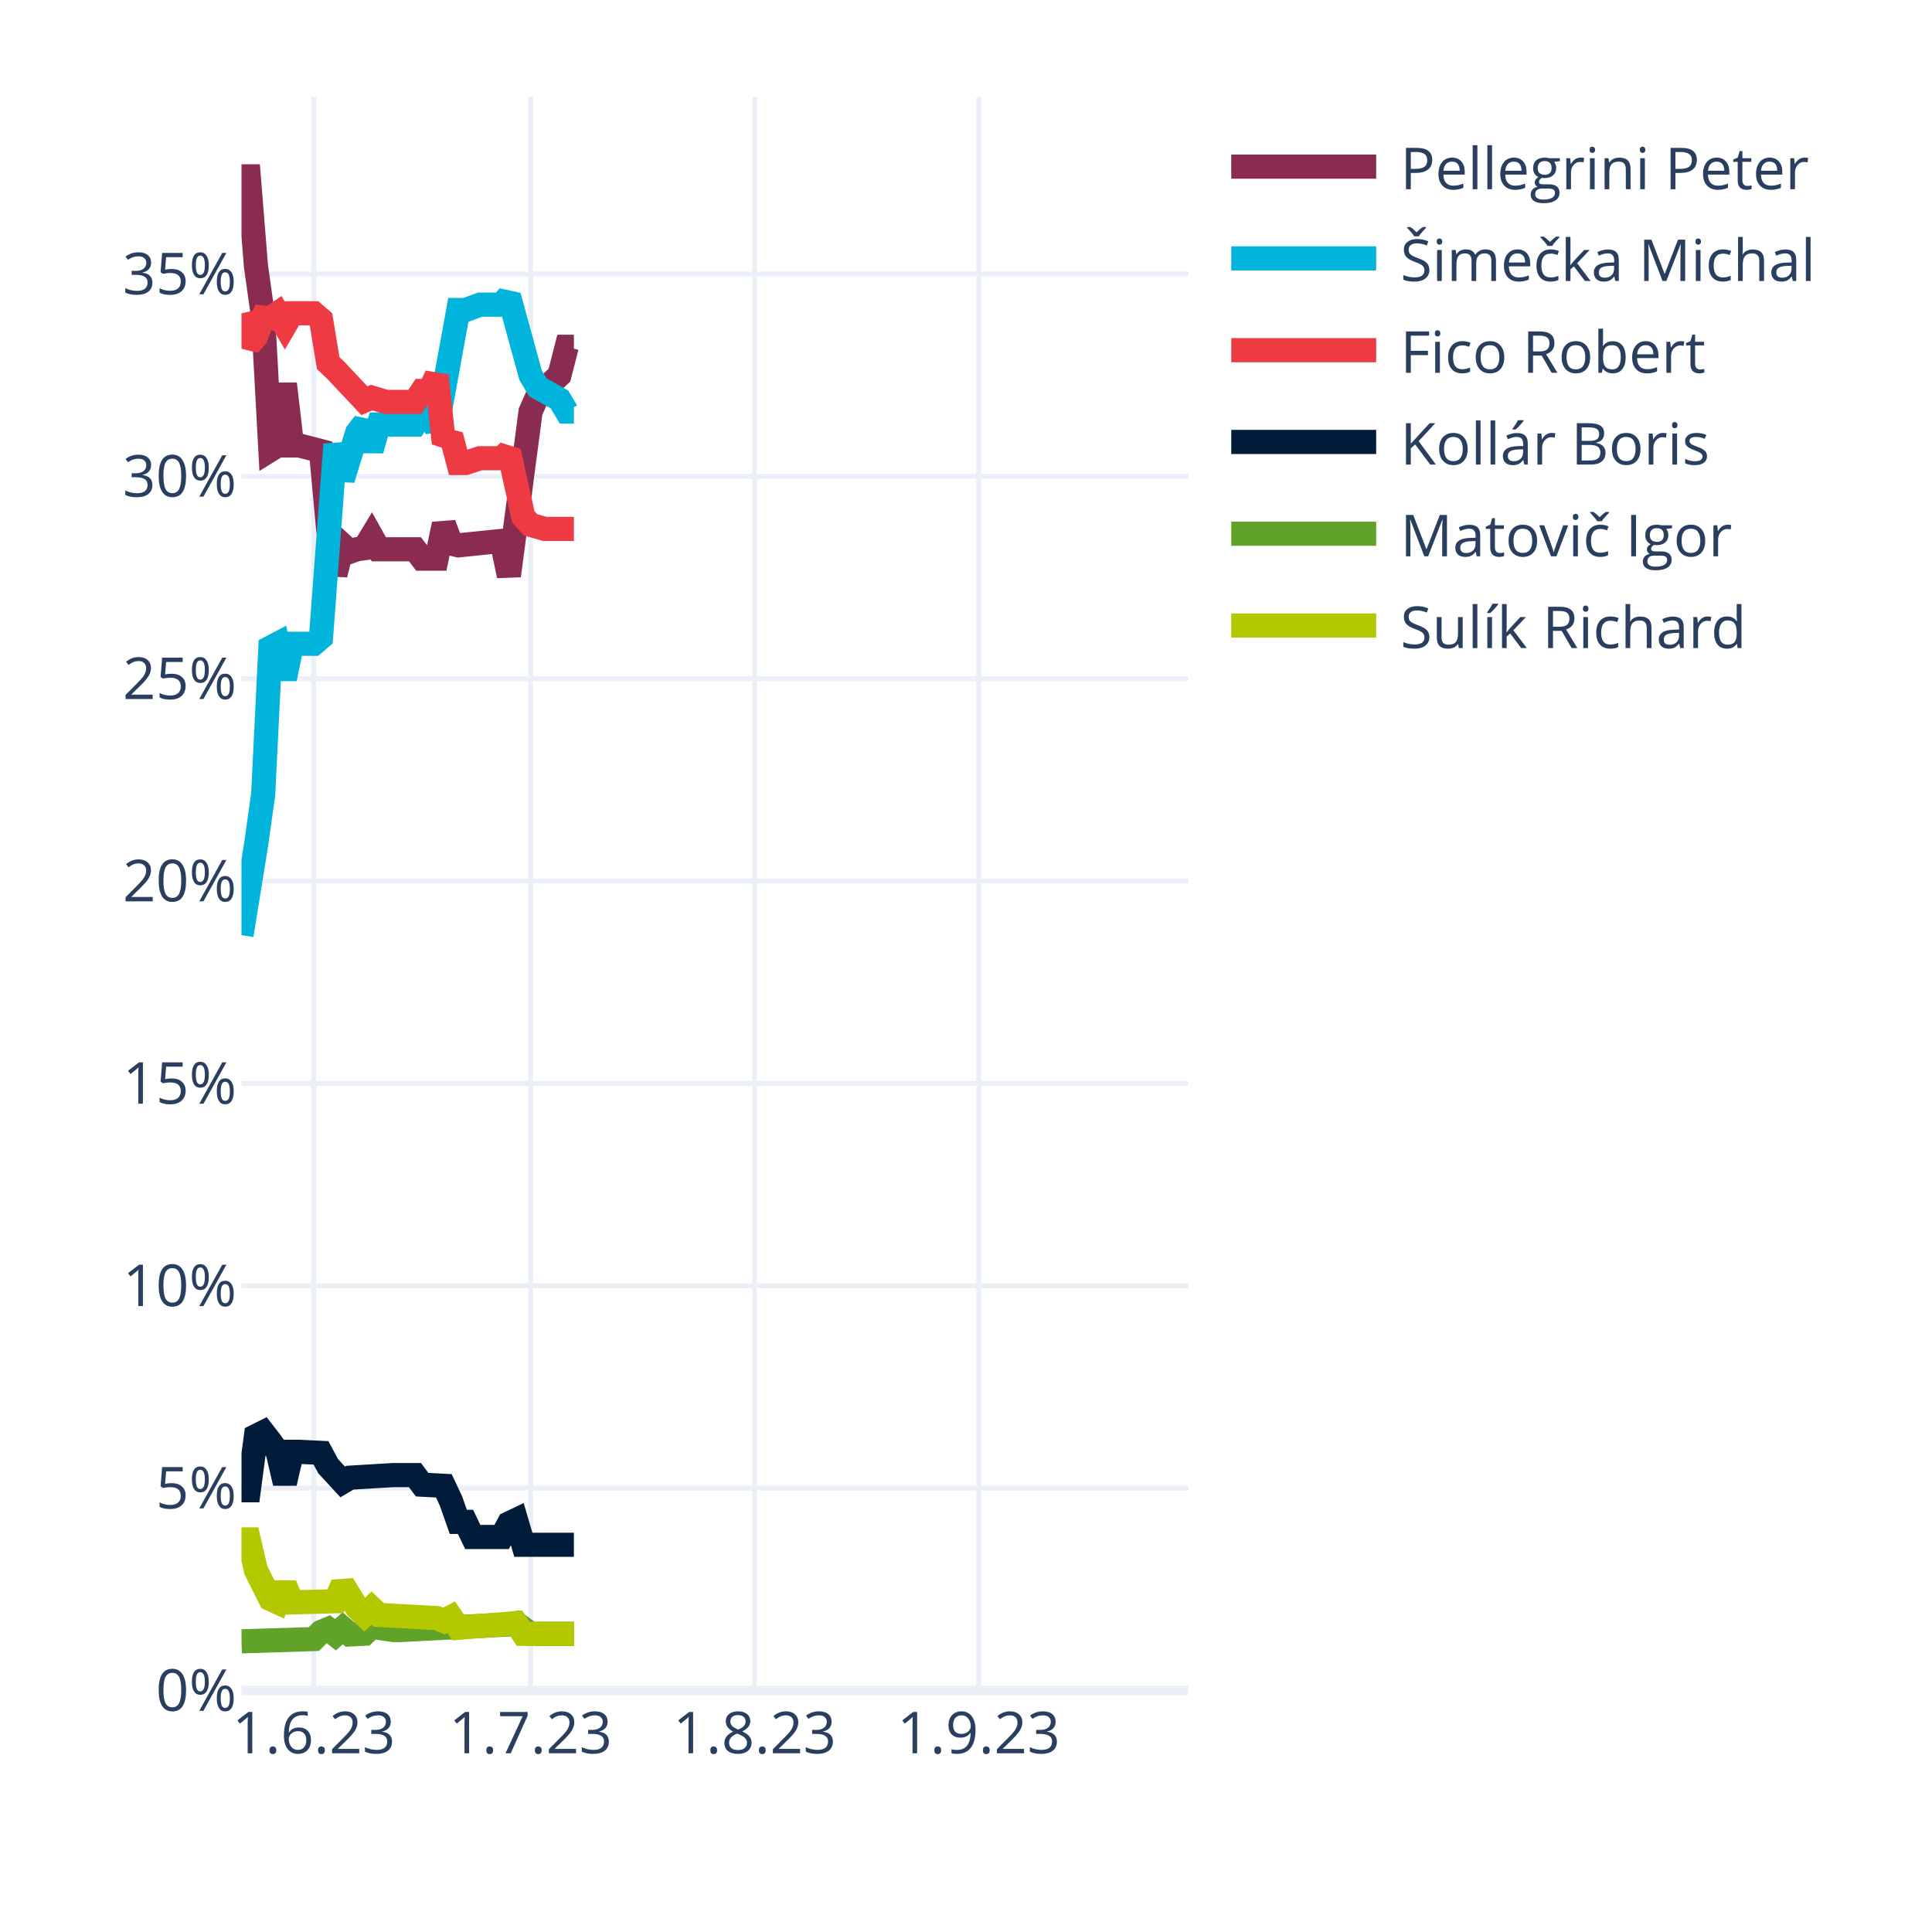
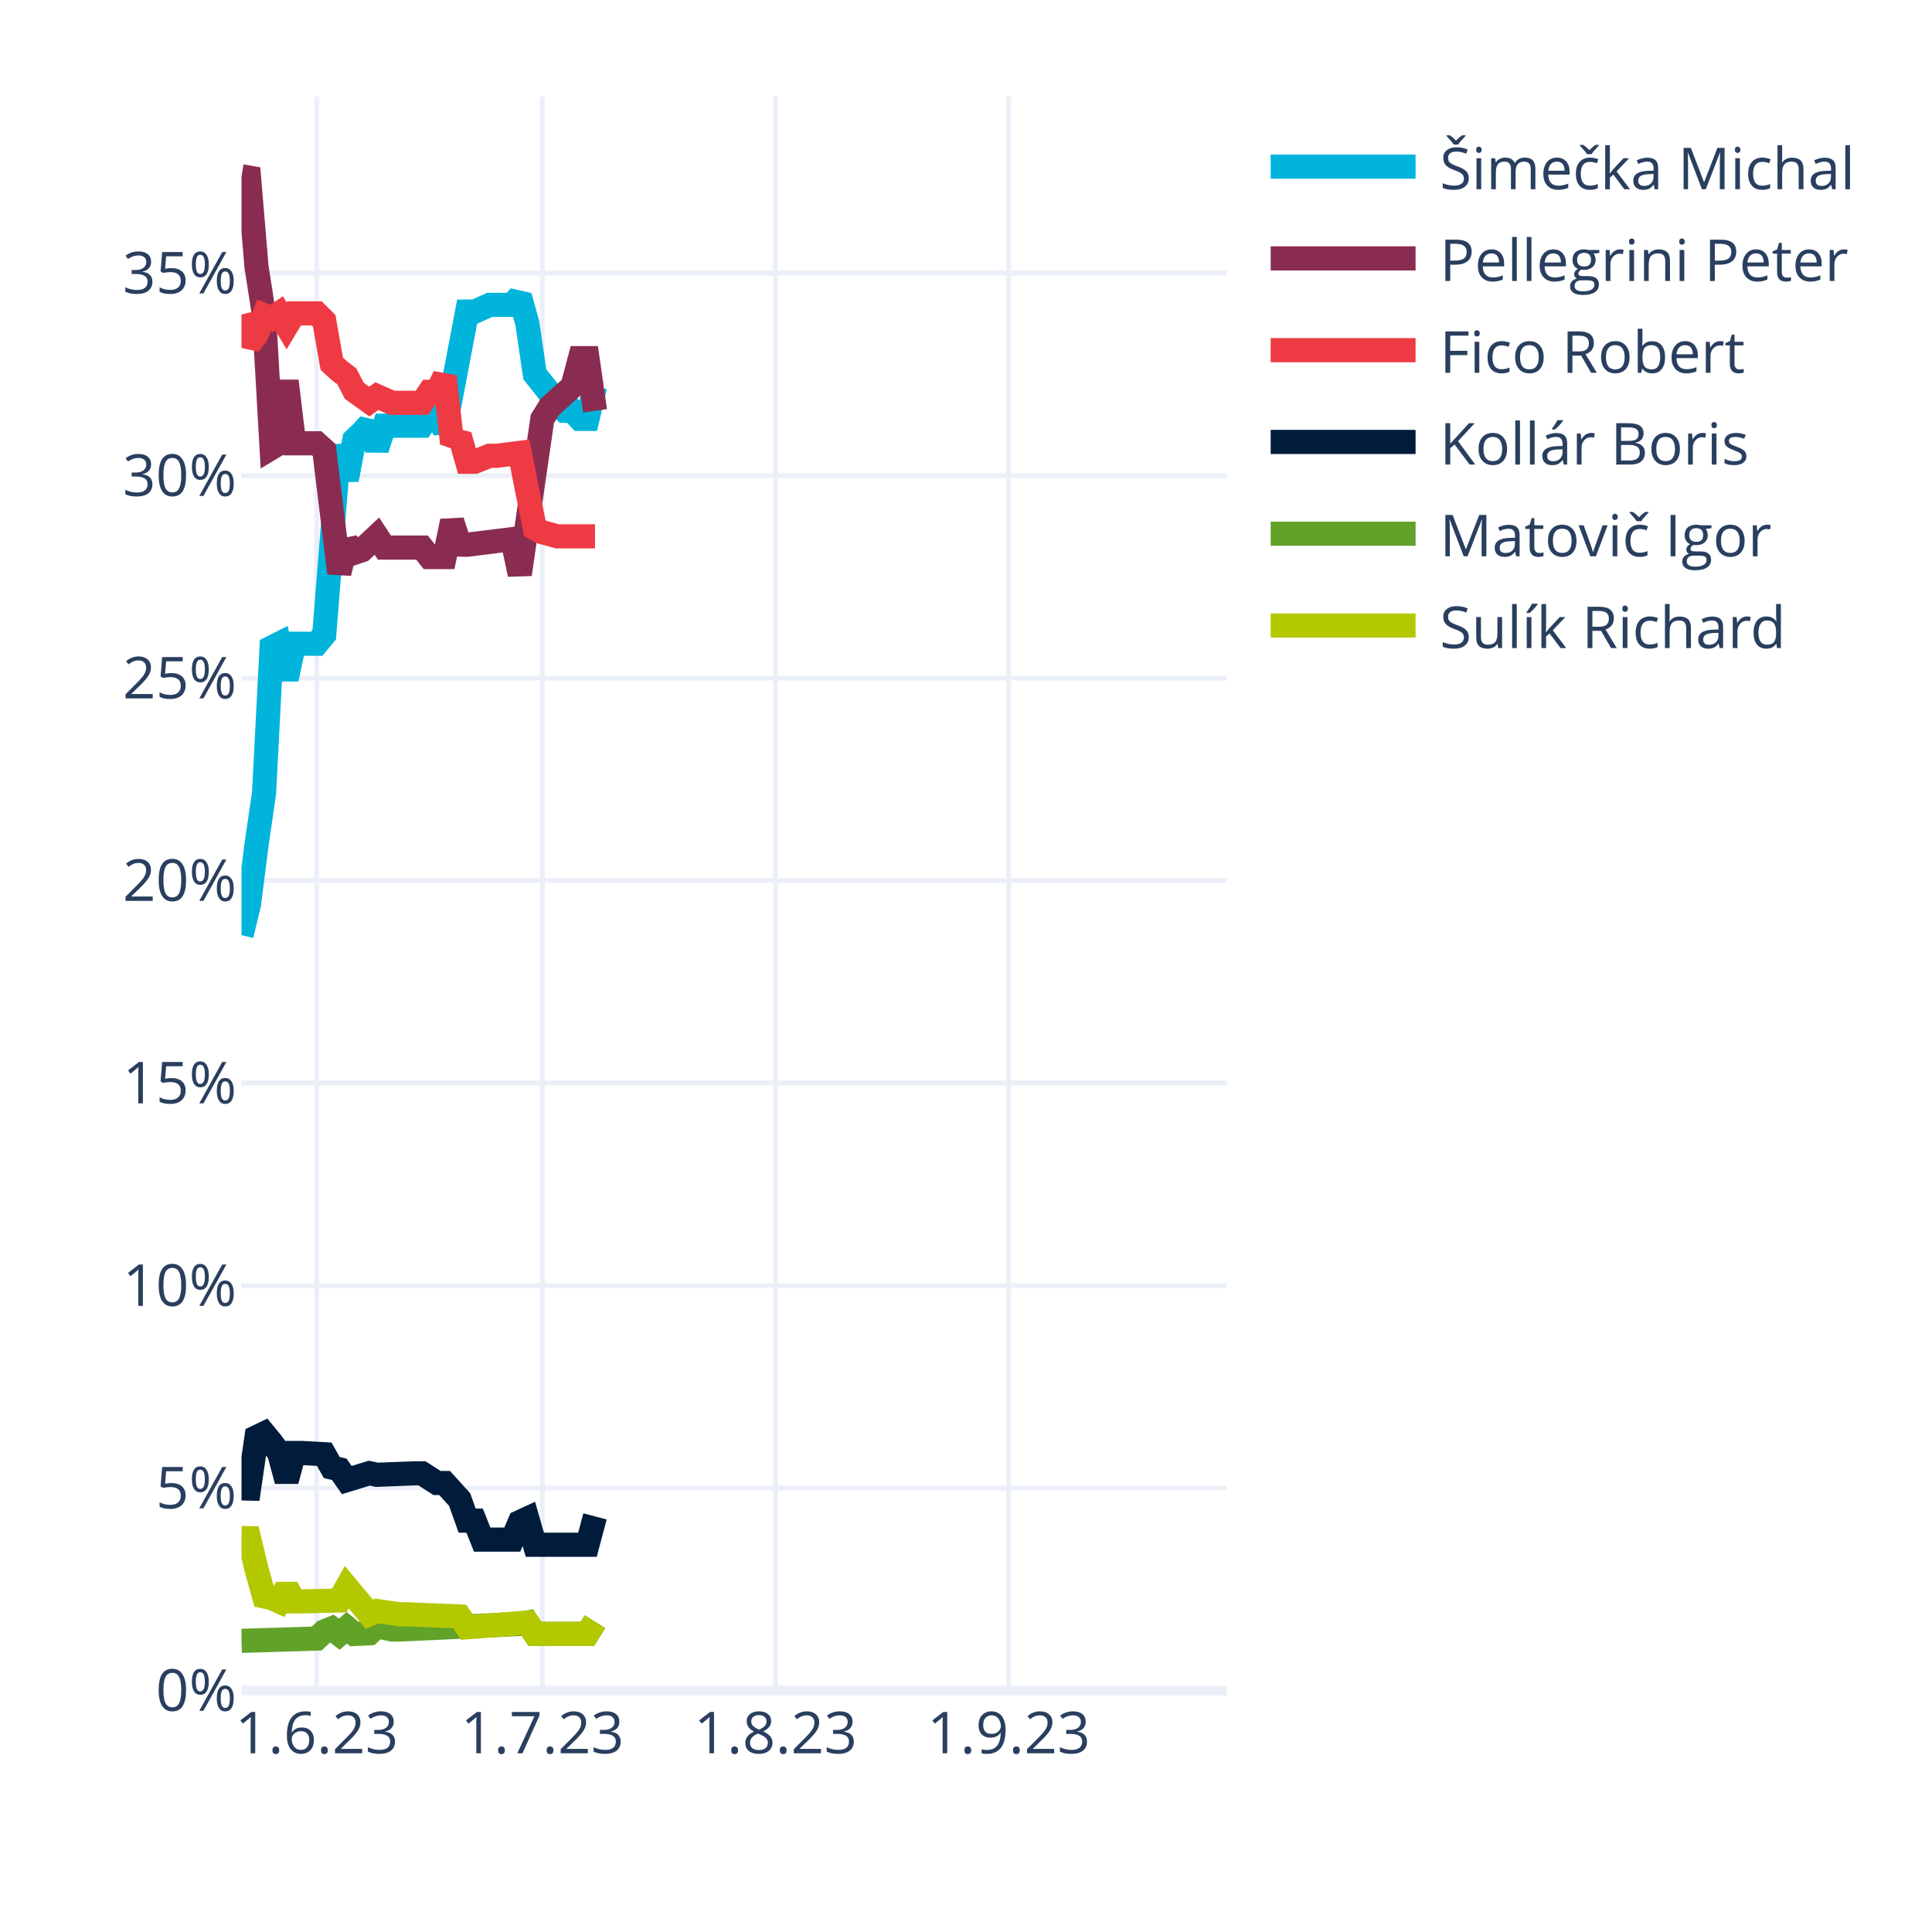
<svg xmlns="http://www.w3.org/2000/svg" class="main-svg" width="400" height="400" style="" viewBox="0 0 400 400">
  <rect x="0" y="0" width="400" height="400" style="fill: rgb(255, 255, 255); fill-opacity: 1;" />
-   <defs id="defs-fb739b">
+   <defs id="defs-51c197">
    <g class="clips">
-       <clipPath id="clipfb739bxyplot" class="plotclip">
-         <rect width="196" height="330" />
-       </clipPath>
-       <clipPath class="axesclip" id="clipfb739bx">
-         <rect x="50" y="0" width="196" height="400" />
-       </clipPath>
-       <clipPath class="axesclip" id="clipfb739by">
+       <clipPath id="clip51c197xyplot" class="plotclip">
+         <rect width="204" height="330" />
+       </clipPath>
+       <clipPath class="axesclip" id="clip51c197x">
+         <rect x="50" y="0" width="204" height="400" />
+       </clipPath>
+       <clipPath class="axesclip" id="clip51c197y">
        <rect x="0" y="20" width="400" height="330" />
      </clipPath>
-       <clipPath class="axesclip" id="clipfb739bxy">
-         <rect x="50" y="20" width="196" height="330" />
+       <clipPath class="axesclip" id="clip51c197xy">
+         <rect x="50" y="20" width="204" height="330" />
      </clipPath>
    </g>
    <g class="gradients" />
    <g class="patterns" />
  </defs>
  <g class="bglayer" />
  <g class="layer-below">
    <g class="imagelayer" />
    <g class="shapelayer" />
  </g>
  <g class="cartesianlayer">
    <g class="subplot xy">
      <g class="layer-subplot">
        <g class="shapelayer" />
        <g class="imagelayer" />
      </g>
+       <g class="minor-gridlayer">
+         <g class="x" />
+         <g class="y" />
+       </g>
      <g class="gridlayer">
        <g class="x">
-           <path class="xgrid crisp" transform="translate(64.96,0)" d="M0,20v330" style="stroke: rgb(235, 240, 248); stroke-opacity: 1; stroke-width: 1px;" />
-           <path class="xgrid crisp" transform="translate(109.85,0)" d="M0,20v330" style="stroke: rgb(235, 240, 248); stroke-opacity: 1; stroke-width: 1px;" />
-           <path class="xgrid crisp" transform="translate(156.23,0)" d="M0,20v330" style="stroke: rgb(235, 240, 248); stroke-opacity: 1; stroke-width: 1px;" />
-           <path class="xgrid crisp" transform="translate(202.61,0)" d="M0,20v330" style="stroke: rgb(235, 240, 248); stroke-opacity: 1; stroke-width: 1px;" />
+           <path class="xgrid crisp" transform="translate(65.57,0)" d="M0,20v330" style="stroke: rgb(235, 240, 248); stroke-opacity: 1; stroke-width: 1px;" />
+           <path class="xgrid crisp" transform="translate(112.29,0)" d="M0,20v330" style="stroke: rgb(235, 240, 248); stroke-opacity: 1; stroke-width: 1px;" />
+           <path class="xgrid crisp" transform="translate(160.56,0)" d="M0,20v330" style="stroke: rgb(235, 240, 248); stroke-opacity: 1; stroke-width: 1px;" />
+           <path class="xgrid crisp" transform="translate(208.84,0)" d="M0,20v330" style="stroke: rgb(235, 240, 248); stroke-opacity: 1; stroke-width: 1px;" />
        </g>
        <g class="y">
-           <path class="ygrid crisp" transform="translate(0,308.1)" d="M50,0h196" style="stroke: rgb(235, 240, 248); stroke-opacity: 1; stroke-width: 1px;" />
-           <path class="ygrid crisp" transform="translate(0,266.21)" d="M50,0h196" style="stroke: rgb(235, 240, 248); stroke-opacity: 1; stroke-width: 1px;" />
-           <path class="ygrid crisp" transform="translate(0,224.31)" d="M50,0h196" style="stroke: rgb(235, 240, 248); stroke-opacity: 1; stroke-width: 1px;" />
-           <path class="ygrid crisp" transform="translate(0,182.41)" d="M50,0h196" style="stroke: rgb(235, 240, 248); stroke-opacity: 1; stroke-width: 1px;" />
-           <path class="ygrid crisp" transform="translate(0,140.52)" d="M50,0h196" style="stroke: rgb(235, 240, 248); stroke-opacity: 1; stroke-width: 1px;" />
-           <path class="ygrid crisp" transform="translate(0,98.62)" d="M50,0h196" style="stroke: rgb(235, 240, 248); stroke-opacity: 1; stroke-width: 1px;" />
-           <path class="ygrid crisp" transform="translate(0,56.72)" d="M50,0h196" style="stroke: rgb(235, 240, 248); stroke-opacity: 1; stroke-width: 1px;" />
+           <path class="ygrid crisp" transform="translate(0,308.08)" d="M50,0h204" style="stroke: rgb(235, 240, 248); stroke-opacity: 1; stroke-width: 1px;" />
+           <path class="ygrid crisp" transform="translate(0,266.16)" d="M50,0h204" style="stroke: rgb(235, 240, 248); stroke-opacity: 1; stroke-width: 1px;" />
+           <path class="ygrid crisp" transform="translate(0,224.23)" d="M50,0h204" style="stroke: rgb(235, 240, 248); stroke-opacity: 1; stroke-width: 1px;" />
+           <path class="ygrid crisp" transform="translate(0,182.31)" d="M50,0h204" style="stroke: rgb(235, 240, 248); stroke-opacity: 1; stroke-width: 1px;" />
+           <path class="ygrid crisp" transform="translate(0,140.39)" d="M50,0h204" style="stroke: rgb(235, 240, 248); stroke-opacity: 1; stroke-width: 1px;" />
+           <path class="ygrid crisp" transform="translate(0,98.47)" d="M50,0h204" style="stroke: rgb(235, 240, 248); stroke-opacity: 1; stroke-width: 1px;" />
+           <path class="ygrid crisp" transform="translate(0,56.54)" d="M50,0h204" style="stroke: rgb(235, 240, 248); stroke-opacity: 1; stroke-width: 1px;" />
        </g>
      </g>
      <g class="zerolinelayer">
-         <path class="yzl zl crisp" transform="translate(0,350)" d="M50,0h196" style="stroke: rgb(235, 240, 248); stroke-opacity: 1; stroke-width: 2px;" />
+         <path class="yzl zl crisp" transform="translate(0,350)" d="M50,0h204" style="stroke: rgb(235, 240, 248); stroke-opacity: 1; stroke-width: 2px;" />
      </g>
      <path class="xlines-below" />
      <path class="ylines-below" />
      <g class="overlines-below" />
      <g class="xaxislayer-below" />
      <g class="yaxislayer-below" />
      <g class="overaxes-below" />
-       <g class="plot" transform="translate(50,20)" clip-path="url(#clipfb739bxyplot)">
+       <g class="plot" transform="translate(50,20)" clip-path="url(#clip51c197xyplot)">
        <g class="scatterlayer mlayer">
-           <g class="trace scatter trace7ceba5" style="stroke-miterlimit: 2; opacity: 1;">
-             <g class="fills" />
-             <g class="errorbars" />
-             <g class="lines">
-               <path class="js-line" d="M0,16.5L1.5,16.5L2.99,35.07L4.49,45.74L5.98,73.16L7.48,72.23L8.98,59.48L10.47,72.23L11.97,72.23L16.46,73.4L17.95,89.63L19.45,98.95L20.95,92.86L22.44,94.23L23.94,93.7L25.44,93.5L26.93,91.03L28.43,93.72L29.92,93.72L35.91,93.72L37.4,95.66L40.4,95.66L41.89,88.53L43.39,92.53L44.89,92.91L53.86,91.99L55.36,99.2L59.85,65.21L61.34,61.86L65.83,57.67L67.33,51.8L68.82,51.8" style="vector-effect: non-scaling-stroke; fill: none; stroke: rgb(138, 44, 81); stroke-opacity: 1; stroke-width: 5px; opacity: 1;" />
-             </g>
-             <g class="points" />
-             <g class="text" />
-           </g>
-           <g class="trace scatter trace73c0af" style="stroke-miterlimit: 2; opacity: 1;">
-             <g class="fills" />
-             <g class="errorbars" />
-             <g class="lines">
-               <path class="js-line" d="M0,173.61L2.99,155.09L4.49,144.45L5.98,114.08L7.48,113.29L8.98,120.52L10.47,113.29L14.96,113.29L16.46,112L19.45,71.99L20.95,79.22L23.94,69.6L25.44,67.65L26.93,73.19L28.43,67.9L35.91,67.9L37.4,65.68L38.9,65.68L40.4,68.83L44.89,44.19L46.38,44.19L49.37,43.08L50.87,43.08L53.86,43.08L55.36,41.3L59.85,57.67L61.34,60.18L65.83,62.7L67.33,65.21L68.82,65.21" style="vector-effect: non-scaling-stroke; fill: none; stroke: rgb(0, 180, 219); stroke-opacity: 1; stroke-width: 5px; opacity: 1;" />
-             </g>
-             <g class="points" />
-             <g class="text" />
-           </g>
-           <g class="trace scatter trace58ba0f" style="stroke-miterlimit: 2; opacity: 1;">
-             <g class="fills" />
-             <g class="errorbars" />
-             <g class="lines">
-               <path class="js-line" d="M0,44.87L1.5,51.41L2.99,49.71L4.49,45.74L5.98,45.89L7.48,44.86L8.98,47.42L10.47,44.86L11.97,44.86L14.96,44.86L16.46,46.15L17.95,55.18L19.45,56.59L25.44,62.96L26.93,62.32L29.92,63.21L31.42,63.21L35.91,63.21L37.4,60.94L38.9,60.94L40.4,57.79L41.89,71.74L43.39,70.14L44.89,75.86L46.38,75.86L49.37,74.87L50.87,74.87L53.86,74.87L55.36,73.47L58.35,87L59.85,88.67L62.84,89.51L64.34,89.51L68.82,89.51" style="vector-effect: non-scaling-stroke; fill: none; stroke: rgb(238, 58, 67); stroke-opacity: 1; stroke-width: 5px; opacity: 1;" />
-             </g>
-             <g class="points" />
-             <g class="text" />
-           </g>
-           <g class="trace scatter traceb5c62b" style="stroke-miterlimit: 2; opacity: 1;">
-             <g class="fills" />
-             <g class="errorbars" />
-             <g class="lines">
-               <path class="js-line" d="M0,288.54L1.5,288.54L2.99,277.31L4.49,276.56L5.98,278.48L7.48,280.58L8.98,287.05L10.47,280.58L11.97,280.58L16.46,280.8L17.95,283.57L20.95,286.82L22.44,285.94L31.42,285.4L32.92,285.4L35.91,285.4L37.4,287.39L41.89,287.62L43.39,290.82L44.89,295.09L46.38,295.09L47.88,298.21L49.37,298.21L53.86,298.21L55.36,295.42L56.85,294.71L58.35,299.83L68.82,299.83" style="vector-effect: non-scaling-stroke; fill: none; stroke: rgb(1, 27, 58); stroke-opacity: 1; stroke-width: 5px; opacity: 1;" />
-             </g>
-             <g class="points" />
-             <g class="text" />
-           </g>
-           <g class="trace scatter tracef72b64" style="stroke-miterlimit: 2; opacity: 1;">
-             <g class="fills" />
-             <g class="errorbars" />
-             <g class="lines">
-               <path class="js-line" d="M0,319.82L14.96,319.35L16.46,317.89L17.95,317.27L19.45,318.45L20.95,317.12L22.44,318.4L25.44,318.25L26.93,316.81L31.42,317.48L32.92,317.48L55.36,316.33L56.85,316.05L59.85,318.27L61.34,318.27L68.82,318.27" style="vector-effect: non-scaling-stroke; fill: none; stroke: rgb(97, 162, 41); stroke-opacity: 1; stroke-width: 5px; opacity: 1;" />
-             </g>
-             <g class="points" />
-             <g class="text" />
-           </g>
-           <g class="trace scatter trace40b47e" style="stroke-miterlimit: 2; opacity: 1;">
-             <g class="fills" />
-             <g class="errorbars" />
-             <g class="lines">
-               <path class="js-line" d="M0,298.72L1.5,298.72L2.99,305.12L5.98,311.06L7.48,311.75L8.98,308.15L10.47,311.75L19.45,311.52L20.95,308.03L23.94,312.9L25.44,314.34L26.93,312.93L28.43,314.35L40.4,315.01L41.89,315.61L43.39,314.81L44.89,317.01L56.85,316.05L58.35,318.27L68.82,318.27" style="vector-effect: non-scaling-stroke; fill: none; stroke: rgb(180, 200, 0); stroke-opacity: 1; stroke-width: 5px; opacity: 1;" />
+           <g class="trace scatter tracec96d65" style="stroke-miterlimit: 2; opacity: 1;">
+             <g class="fills" />
+             <g class="errorbars" />
+             <g class="lines">
+               <path class="js-line" d="M0,173.62L1.56,167.15L3.11,154.92L4.67,144.18L6.23,114.07L7.79,113.28L9.34,120.58L10.9,113.28L12.46,113.28L15.57,113.28L17.13,111.41L20.24,72.26L21.8,79.31L23.36,71.06L24.92,69.6L26.47,67.89L28.03,72.98L29.59,68.13L31.15,68.13L37.37,68.13L38.93,65.9L40.49,65.9L42.05,69.08L46.72,44.52L48.27,44.52L51.39,43.12L52.95,43.12L56.06,43.12L57.62,41.33L59.18,46.93L60.73,57.5L65.4,63.37L66.96,65.05L68.52,65.05L70.08,66.73L71.63,66.73L73.19,60.02" style="vector-effect: none; fill: none; stroke: rgb(0, 180, 219); stroke-opacity: 1; stroke-width: 5px; opacity: 1;" />
+             </g>
+             <g class="points" />
+             <g class="text" />
+           </g>
+           <g class="trace scatter tracefaba21" style="stroke-miterlimit: 2; opacity: 1;">
+             <g class="fills" />
+             <g class="errorbars" />
+             <g class="lines">
+               <path class="js-line" d="M0,16.5L1.56,16.77L3.11,35.25L4.67,45.27L6.23,72.72L7.79,71.78L9.34,58.89L10.9,71.78L12.46,71.78L15.57,71.78L17.13,73.19L20.24,98.65L21.8,92.3L23.36,94.45L24.92,93.92L28.03,91L29.59,93.37L37.37,93.37L38.93,95.33L42.05,95.33L43.6,87.91L45.16,92.75L46.72,92.78L56.06,91.62L57.62,98.9L62.29,66.73L63.85,64.21L68.52,60.02L70.08,54.15L71.63,54.15L73.19,65.05" style="vector-effect: none; fill: none; stroke: rgb(138, 44, 81); stroke-opacity: 1; stroke-width: 5px; opacity: 1;" />
+             </g>
+             <g class="points" />
+             <g class="text" />
+           </g>
+           <g class="trace scatter tracee9962d" style="stroke-miterlimit: 2; opacity: 1;">
+             <g class="fills" />
+             <g class="errorbars" />
+             <g class="lines">
+               <path class="js-line" d="M0,45.13L1.56,51.25L3.11,49.29L4.67,45.27L6.23,45.92L7.79,44.88L9.34,47.47L10.9,44.88L12.46,44.88L15.57,44.88L17.13,46.44L18.69,55.31L20.24,56.73L21.8,57.91L23.36,60.92L26.47,63.15L28.03,62.01L31.15,63.4L32.7,63.4L37.37,63.4L38.93,61.12L40.49,61.12L42.05,57.94L43.6,71.77L45.16,70.15L46.72,75.6L48.27,75.6L51.39,74.36L52.95,74.36L57.62,73.76L59.18,81.69L60.73,89.37L62.29,90.2L65.4,91.04L66.96,91.04L73.19,91.04" style="vector-effect: none; fill: none; stroke: rgb(238, 58, 67); stroke-opacity: 1; stroke-width: 5px; opacity: 1;" />
+             </g>
+             <g class="points" />
+             <g class="text" />
+           </g>
+           <g class="trace scatter trace1b4729" style="stroke-miterlimit: 2; opacity: 1;">
+             <g class="fills" />
+             <g class="errorbars" />
+             <g class="lines">
+               <path class="js-line" d="M0,288.15L1.56,288.19L3.11,277.55L4.67,276.8L6.23,278.7L7.79,280.82L9.34,286.59L10.9,280.82L12.46,280.82L17.13,281.08L18.69,283.84L20.24,284.2L21.8,286.43L26.47,285L28.03,285.34L35.82,285.04L37.37,285.04L40.49,287.04L42.05,287.04L45.16,290.46L46.72,294.83L48.27,294.83L49.83,298.76L56.06,298.76L57.62,295.13L59.18,294.41L60.73,299.82L71.63,299.82L73.19,293.95" style="vector-effect: none; fill: none; stroke: rgb(1, 27, 58); stroke-opacity: 1; stroke-width: 5px; opacity: 1;" />
+             </g>
+             <g class="points" />
+             <g class="text" />
+           </g>
+           <g class="trace scatter tracef53928" style="stroke-miterlimit: 2; opacity: 1;">
+             <g class="fills" />
+             <g class="errorbars" />
+             <g class="lines">
+               <path class="js-line" d="M0,319.72L15.57,319.24L17.13,317.77L18.69,317.14L20.24,318.35L21.8,317.01L23.36,318.3L26.47,318.16L28.03,316.68L31.15,317.38L32.7,317.38L57.62,316.22L59.18,315.93L60.73,318.26L62.29,318.26L71.63,318.26L73.19,315.75" style="vector-effect: none; fill: none; stroke: rgb(97, 162, 41); stroke-opacity: 1; stroke-width: 5px; opacity: 1;" />
+             </g>
+             <g class="points" />
+             <g class="text" />
+           </g>
+           <g class="trace scatter trace6d424c" style="stroke-miterlimit: 2; opacity: 1;">
+             <g class="fills" />
+             <g class="errorbars" />
+             <g class="lines">
+               <path class="js-line" d="M0,298.43L1.56,298.46L3.11,304.88L4.67,310.52L6.23,310.86L7.79,311.56L9.34,308.68L10.9,311.56L12.46,311.56L20.24,311.37L21.8,308.6L26.47,314.21L28.03,313.54L32.7,314.22L34.26,314.22L45.16,314.67L46.72,316.91L59.18,315.93L60.73,318.26L71.63,318.26L73.19,315.75" style="vector-effect: none; fill: none; stroke: rgb(180, 200, 0); stroke-opacity: 1; stroke-width: 5px; opacity: 1;" />
            </g>
            <g class="points" />
            <g class="text" />
          </g>
        </g>
      </g>
      <g class="overplot" />
      <path class="xlines-above crisp" d="M0,0" style="fill: none;" />
      <path class="ylines-above crisp" d="M0,0" style="fill: none;" />
      <g class="overlines-above" />
      <g class="xaxislayer-above">
        <g class="xtick">
-           <text text-anchor="middle" x="0" y="363" transform="translate(64.96,0)" style="font-family: 'Open Sans', verdana, arial, sans-serif; font-size: 12px; fill: rgb(42, 63, 95); fill-opacity: 1; white-space: pre; opacity: 1;">1.6.23</text>
-         </g>
-         <g class="xtick">
-           <text text-anchor="middle" x="0" y="363" style="font-family: 'Open Sans', verdana, arial, sans-serif; font-size: 12px; fill: rgb(42, 63, 95); fill-opacity: 1; white-space: pre; opacity: 1;" transform="translate(109.85,0)">1.7.23</text>
-         </g>
-         <g class="xtick">
-           <text text-anchor="middle" x="0" y="363" style="font-family: 'Open Sans', verdana, arial, sans-serif; font-size: 12px; fill: rgb(42, 63, 95); fill-opacity: 1; white-space: pre; opacity: 1;" transform="translate(156.23,0)">1.8.23</text>
-         </g>
-         <g class="xtick">
-           <text text-anchor="middle" x="0" y="363" style="font-family: 'Open Sans', verdana, arial, sans-serif; font-size: 12px; fill: rgb(42, 63, 95); fill-opacity: 1; white-space: pre; opacity: 1;" transform="translate(202.61,0)">1.9.23</text>
+           <text text-anchor="middle" x="0" y="363" transform="translate(65.57,0)" style="font-family: 'Open Sans', verdana, arial, sans-serif; font-size: 12px; fill: rgb(42, 63, 95); fill-opacity: 1; white-space: pre; opacity: 1;">1.6.23</text>
+         </g>
+         <g class="xtick">
+           <text text-anchor="middle" x="0" y="363" style="font-family: 'Open Sans', verdana, arial, sans-serif; font-size: 12px; fill: rgb(42, 63, 95); fill-opacity: 1; white-space: pre; opacity: 1;" transform="translate(112.29,0)">1.7.23</text>
+         </g>
+         <g class="xtick">
+           <text text-anchor="middle" x="0" y="363" style="font-family: 'Open Sans', verdana, arial, sans-serif; font-size: 12px; fill: rgb(42, 63, 95); fill-opacity: 1; white-space: pre; opacity: 1;" transform="translate(160.56,0)">1.8.23</text>
+         </g>
+         <g class="xtick">
+           <text text-anchor="middle" x="0" y="363" style="font-family: 'Open Sans', verdana, arial, sans-serif; font-size: 12px; fill: rgb(42, 63, 95); fill-opacity: 1; white-space: pre; opacity: 1;" transform="translate(208.84,0)">1.9.23</text>
        </g>
      </g>
      <g class="yaxislayer-above">
        <g class="ytick">
          <text text-anchor="end" x="49" y="4.2" transform="translate(0,350)" style="font-family: 'Open Sans', verdana, arial, sans-serif; font-size: 12px; fill: rgb(42, 63, 95); fill-opacity: 1; white-space: pre; opacity: 1;">0%</text>
        </g>
        <g class="ytick">
-           <text text-anchor="end" x="49" y="4.2" style="font-family: 'Open Sans', verdana, arial, sans-serif; font-size: 12px; fill: rgb(42, 63, 95); fill-opacity: 1; white-space: pre; opacity: 1;" transform="translate(0,308.1)">5%</text>
-         </g>
-         <g class="ytick">
-           <text text-anchor="end" x="49" y="4.2" style="font-family: 'Open Sans', verdana, arial, sans-serif; font-size: 12px; fill: rgb(42, 63, 95); fill-opacity: 1; white-space: pre; opacity: 1;" transform="translate(0,266.21)">10%</text>
-         </g>
-         <g class="ytick">
-           <text text-anchor="end" x="49" y="4.2" style="font-family: 'Open Sans', verdana, arial, sans-serif; font-size: 12px; fill: rgb(42, 63, 95); fill-opacity: 1; white-space: pre; opacity: 1;" transform="translate(0,224.31)">15%</text>
-         </g>
-         <g class="ytick">
-           <text text-anchor="end" x="49" y="4.2" style="font-family: 'Open Sans', verdana, arial, sans-serif; font-size: 12px; fill: rgb(42, 63, 95); fill-opacity: 1; white-space: pre; opacity: 1;" transform="translate(0,182.41)">20%</text>
-         </g>
-         <g class="ytick">
-           <text text-anchor="end" x="49" y="4.2" style="font-family: 'Open Sans', verdana, arial, sans-serif; font-size: 12px; fill: rgb(42, 63, 95); fill-opacity: 1; white-space: pre; opacity: 1;" transform="translate(0,140.52)">25%</text>
-         </g>
-         <g class="ytick">
-           <text text-anchor="end" x="49" y="4.2" style="font-family: 'Open Sans', verdana, arial, sans-serif; font-size: 12px; fill: rgb(42, 63, 95); fill-opacity: 1; white-space: pre; opacity: 1;" transform="translate(0,98.62)">30%</text>
-         </g>
-         <g class="ytick">
-           <text text-anchor="end" x="49" y="4.2" style="font-family: 'Open Sans', verdana, arial, sans-serif; font-size: 12px; fill: rgb(42, 63, 95); fill-opacity: 1; white-space: pre; opacity: 1;" transform="translate(0,56.72)">35%</text>
+           <text text-anchor="end" x="49" y="4.2" style="font-family: 'Open Sans', verdana, arial, sans-serif; font-size: 12px; fill: rgb(42, 63, 95); fill-opacity: 1; white-space: pre; opacity: 1;" transform="translate(0,308.08)">5%</text>
+         </g>
+         <g class="ytick">
+           <text text-anchor="end" x="49" y="4.2" style="font-family: 'Open Sans', verdana, arial, sans-serif; font-size: 12px; fill: rgb(42, 63, 95); fill-opacity: 1; white-space: pre; opacity: 1;" transform="translate(0,266.16)">10%</text>
+         </g>
+         <g class="ytick">
+           <text text-anchor="end" x="49" y="4.2" style="font-family: 'Open Sans', verdana, arial, sans-serif; font-size: 12px; fill: rgb(42, 63, 95); fill-opacity: 1; white-space: pre; opacity: 1;" transform="translate(0,224.23)">15%</text>
+         </g>
+         <g class="ytick">
+           <text text-anchor="end" x="49" y="4.2" style="font-family: 'Open Sans', verdana, arial, sans-serif; font-size: 12px; fill: rgb(42, 63, 95); fill-opacity: 1; white-space: pre; opacity: 1;" transform="translate(0,182.31)">20%</text>
+         </g>
+         <g class="ytick">
+           <text text-anchor="end" x="49" y="4.2" style="font-family: 'Open Sans', verdana, arial, sans-serif; font-size: 12px; fill: rgb(42, 63, 95); fill-opacity: 1; white-space: pre; opacity: 1;" transform="translate(0,140.39)">25%</text>
+         </g>
+         <g class="ytick">
+           <text text-anchor="end" x="49" y="4.2" style="font-family: 'Open Sans', verdana, arial, sans-serif; font-size: 12px; fill: rgb(42, 63, 95); fill-opacity: 1; white-space: pre; opacity: 1;" transform="translate(0,98.47)">30%</text>
+         </g>
+         <g class="ytick">
+           <text text-anchor="end" x="49" y="4.2" style="font-family: 'Open Sans', verdana, arial, sans-serif; font-size: 12px; fill: rgb(42, 63, 95); fill-opacity: 1; white-space: pre; opacity: 1;" transform="translate(0,56.54)">35%</text>
        </g>
      </g>
      <g class="overaxes-above" />
    </g>
  </g>
  <g class="polarlayer" />
  <g class="smithlayer" />
  <g class="ternarylayer" />
  <g class="geolayer" />
  <g class="funnelarealayer" />
  <g class="pielayer" />
  <g class="iciclelayer" />
  <g class="treemaplayer" />
  <g class="sunburstlayer" />
  <g class="glimages" />
-   <defs id="topdefs-fb739b">
+   <defs id="topdefs-51c197">
    <g class="clips" />
-     <clipPath id="legendfb739b">
-       <rect width="138" height="124" x="0" y="0" />
+     <clipPath id="legend51c197">
+       <rect width="130" height="124" x="0" y="0" />
    </clipPath>
  </defs>
  <g class="layer-above">
    <g class="imagelayer" />
    <g class="shapelayer" />
  </g>
  <g class="infolayer">
-     <g class="legend" pointer-events="all" transform="translate(249.92,20)">
-       <rect class="bg" shape-rendering="crispEdges" width="138" height="124" x="0" y="0" style="stroke: rgb(68, 68, 68); stroke-opacity: 1; fill: rgb(255, 255, 255); fill-opacity: 1; stroke-width: 0px;" />
-       <g class="scrollbox" transform="" clip-path="url(#legendfb739b)">
+     <g class="legend" pointer-events="all" transform="translate(258.08,20)">
+       <rect class="bg" shape-rendering="crispEdges" width="130" height="124" x="0" y="0" style="stroke: rgb(68, 68, 68); stroke-opacity: 1; fill: rgb(255, 255, 255); fill-opacity: 1; stroke-width: 0px;" />
+       <g class="scrollbox" transform="" clip-path="url(#legend51c197)">
        <g class="groups">
          <g class="traces" transform="translate(0,14.5)" style="opacity: 1;">
+             <text class="legendtext" text-anchor="start" x="40" y="4.68" style="font-family: 'Open Sans', verdana, arial, sans-serif; font-size: 12px; fill: rgb(42, 63, 95); fill-opacity: 1; white-space: pre;">Šimečka Michal</text>
+             <g class="layers" style="opacity: 1;">
+               <g class="legendfill" />
+               <g class="legendlines">
+                 <path class="js-line" d="M5,0h30" style="fill: none; stroke: rgb(0, 180, 219); stroke-opacity: 1; stroke-width: 5px;" />
+               </g>
+               <g class="legendsymbols">
+                 <g class="legendpoints" />
+               </g>
+             </g>
+             <rect class="legendtoggle" x="0" y="-9.5" width="124.031" height="19" style="fill: rgb(0, 0, 0); fill-opacity: 0;" />
+           </g>
+           <g class="traces" transform="translate(0,33.5)" style="opacity: 1;">
            <text class="legendtext" text-anchor="start" x="40" y="4.68" style="font-family: 'Open Sans', verdana, arial, sans-serif; font-size: 12px; fill: rgb(42, 63, 95); fill-opacity: 1; white-space: pre;">Pellegrini Peter</text>
            <g class="layers" style="opacity: 1;">
              <g class="legendfill" />
              <g class="legendlines">
                <path class="js-line" d="M5,0h30" style="fill: none; stroke: rgb(138, 44, 81); stroke-opacity: 1; stroke-width: 5px;" />
              </g>
              <g class="legendsymbols">
                <g class="legendpoints" />
              </g>
            </g>
-             <rect class="legendtoggle" x="0" y="-9.5" width="132.859" height="19" style="fill: rgb(0, 0, 0); fill-opacity: 0;" />
-           </g>
-           <g class="traces" transform="translate(0,33.5)" style="opacity: 1;">
-             <text class="legendtext" text-anchor="start" x="40" y="4.68" style="font-family: 'Open Sans', verdana, arial, sans-serif; font-size: 12px; fill: rgb(42, 63, 95); fill-opacity: 1; white-space: pre;">Šimečka Michal</text>
-             <g class="layers" style="opacity: 1;">
-               <g class="legendfill" />
-               <g class="legendlines">
-                 <path class="js-line" d="M5,0h30" style="fill: none; stroke: rgb(0, 180, 219); stroke-opacity: 1; stroke-width: 5px;" />
-               </g>
-               <g class="legendsymbols">
-                 <g class="legendpoints" />
-               </g>
-             </g>
-             <rect class="legendtoggle" x="0" y="-9.5" width="132.859" height="19" style="fill: rgb(0, 0, 0); fill-opacity: 0;" />
+             <rect class="legendtoggle" x="0" y="-9.5" width="124.031" height="19" style="fill: rgb(0, 0, 0); fill-opacity: 0;" />
          </g>
          <g class="traces" transform="translate(0,52.5)" style="opacity: 1;">
            <text class="legendtext" text-anchor="start" x="40" y="4.68" style="font-family: 'Open Sans', verdana, arial, sans-serif; font-size: 12px; fill: rgb(42, 63, 95); fill-opacity: 1; white-space: pre;">Fico Robert</text>
            <g class="layers" style="opacity: 1;">
              <g class="legendfill" />
              <g class="legendlines">
                <path class="js-line" d="M5,0h30" style="fill: none; stroke: rgb(238, 58, 67); stroke-opacity: 1; stroke-width: 5px;" />
              </g>
              <g class="legendsymbols">
                <g class="legendpoints" />
              </g>
            </g>
-             <rect class="legendtoggle" x="0" y="-9.5" width="132.859" height="19" style="fill: rgb(0, 0, 0); fill-opacity: 0;" />
+             <rect class="legendtoggle" x="0" y="-9.5" width="124.031" height="19" style="fill: rgb(0, 0, 0); fill-opacity: 0;" />
          </g>
          <g class="traces" transform="translate(0,71.5)" style="opacity: 1;">
            <text class="legendtext" text-anchor="start" x="40" y="4.68" style="font-family: 'Open Sans', verdana, arial, sans-serif; font-size: 12px; fill: rgb(42, 63, 95); fill-opacity: 1; white-space: pre;">Kollár Boris</text>
            <g class="layers" style="opacity: 1;">
              <g class="legendfill" />
              <g class="legendlines">
                <path class="js-line" d="M5,0h30" style="fill: none; stroke: rgb(1, 27, 58); stroke-opacity: 1; stroke-width: 5px;" />
              </g>
              <g class="legendsymbols">
                <g class="legendpoints" />
              </g>
            </g>
-             <rect class="legendtoggle" x="0" y="-9.5" width="132.859" height="19" style="fill: rgb(0, 0, 0); fill-opacity: 0;" />
+             <rect class="legendtoggle" x="0" y="-9.5" width="124.031" height="19" style="fill: rgb(0, 0, 0); fill-opacity: 0;" />
          </g>
          <g class="traces" transform="translate(0,90.5)" style="opacity: 1;">
            <text class="legendtext" text-anchor="start" x="40" y="4.68" style="font-family: 'Open Sans', verdana, arial, sans-serif; font-size: 12px; fill: rgb(42, 63, 95); fill-opacity: 1; white-space: pre;">Matovič Igor</text>
            <g class="layers" style="opacity: 1;">
              <g class="legendfill" />
              <g class="legendlines">
                <path class="js-line" d="M5,0h30" style="fill: none; stroke: rgb(97, 162, 41); stroke-opacity: 1; stroke-width: 5px;" />
              </g>
              <g class="legendsymbols">
                <g class="legendpoints" />
              </g>
            </g>
-             <rect class="legendtoggle" x="0" y="-9.5" width="132.859" height="19" style="fill: rgb(0, 0, 0); fill-opacity: 0;" />
+             <rect class="legendtoggle" x="0" y="-9.5" width="124.031" height="19" style="fill: rgb(0, 0, 0); fill-opacity: 0;" />
          </g>
          <g class="traces" transform="translate(0,109.5)" style="opacity: 1;">
            <text class="legendtext" text-anchor="start" x="40" y="4.68" style="font-family: 'Open Sans', verdana, arial, sans-serif; font-size: 12px; fill: rgb(42, 63, 95); fill-opacity: 1; white-space: pre;">Sulík Richard</text>
            <g class="layers" style="opacity: 1;">
              <g class="legendfill" />
              <g class="legendlines">
                <path class="js-line" d="M5,0h30" style="fill: none; stroke: rgb(180, 200, 0); stroke-opacity: 1; stroke-width: 5px;" />
              </g>
              <g class="legendsymbols">
                <g class="legendpoints" />
              </g>
            </g>
-             <rect class="legendtoggle" x="0" y="-9.5" width="132.859" height="19" style="fill: rgb(0, 0, 0); fill-opacity: 0;" />
+             <rect class="legendtoggle" x="0" y="-9.5" width="124.031" height="19" style="fill: rgb(0, 0, 0); fill-opacity: 0;" />
          </g>
        </g>
      </g>
      <rect class="scrollbar" rx="20" ry="3" width="0" height="0" x="0" y="0" style="fill: rgb(128, 139, 164); fill-opacity: 1;" />
    </g>
    <g class="g-gtitle" />
    <g class="g-xtitle" />
    <g class="g-ytitle" />
  </g>
</svg>
